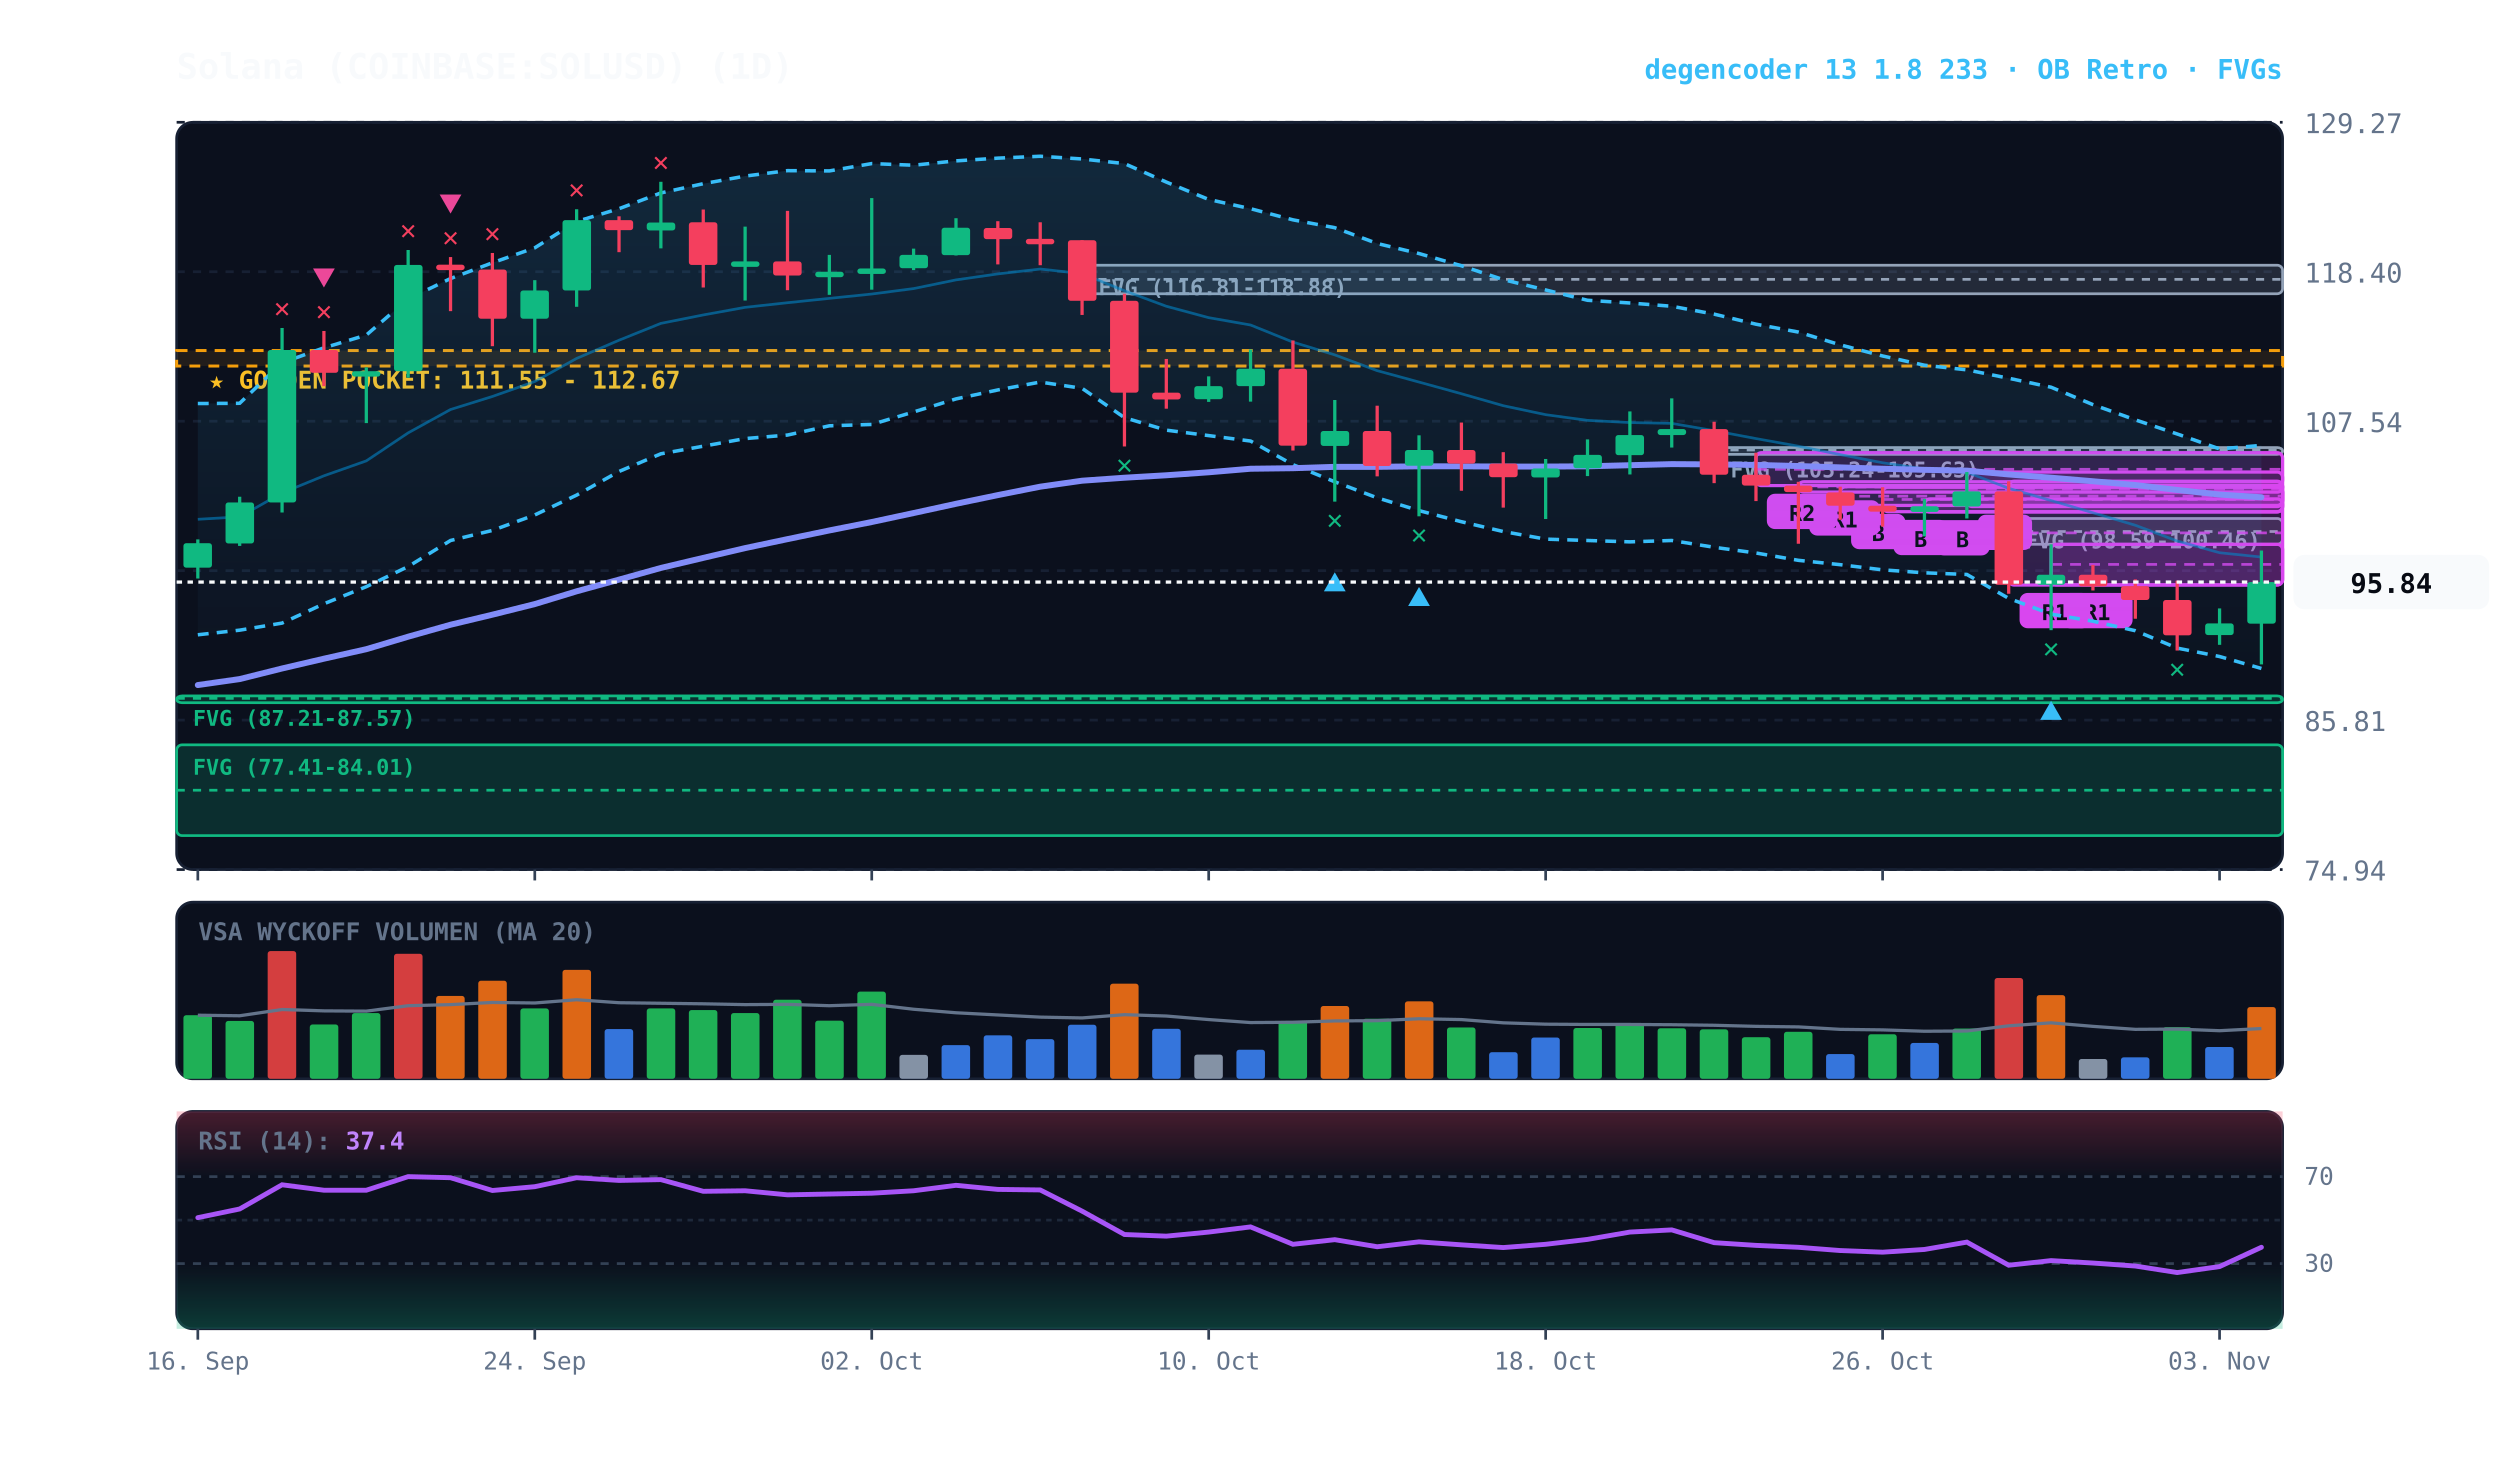
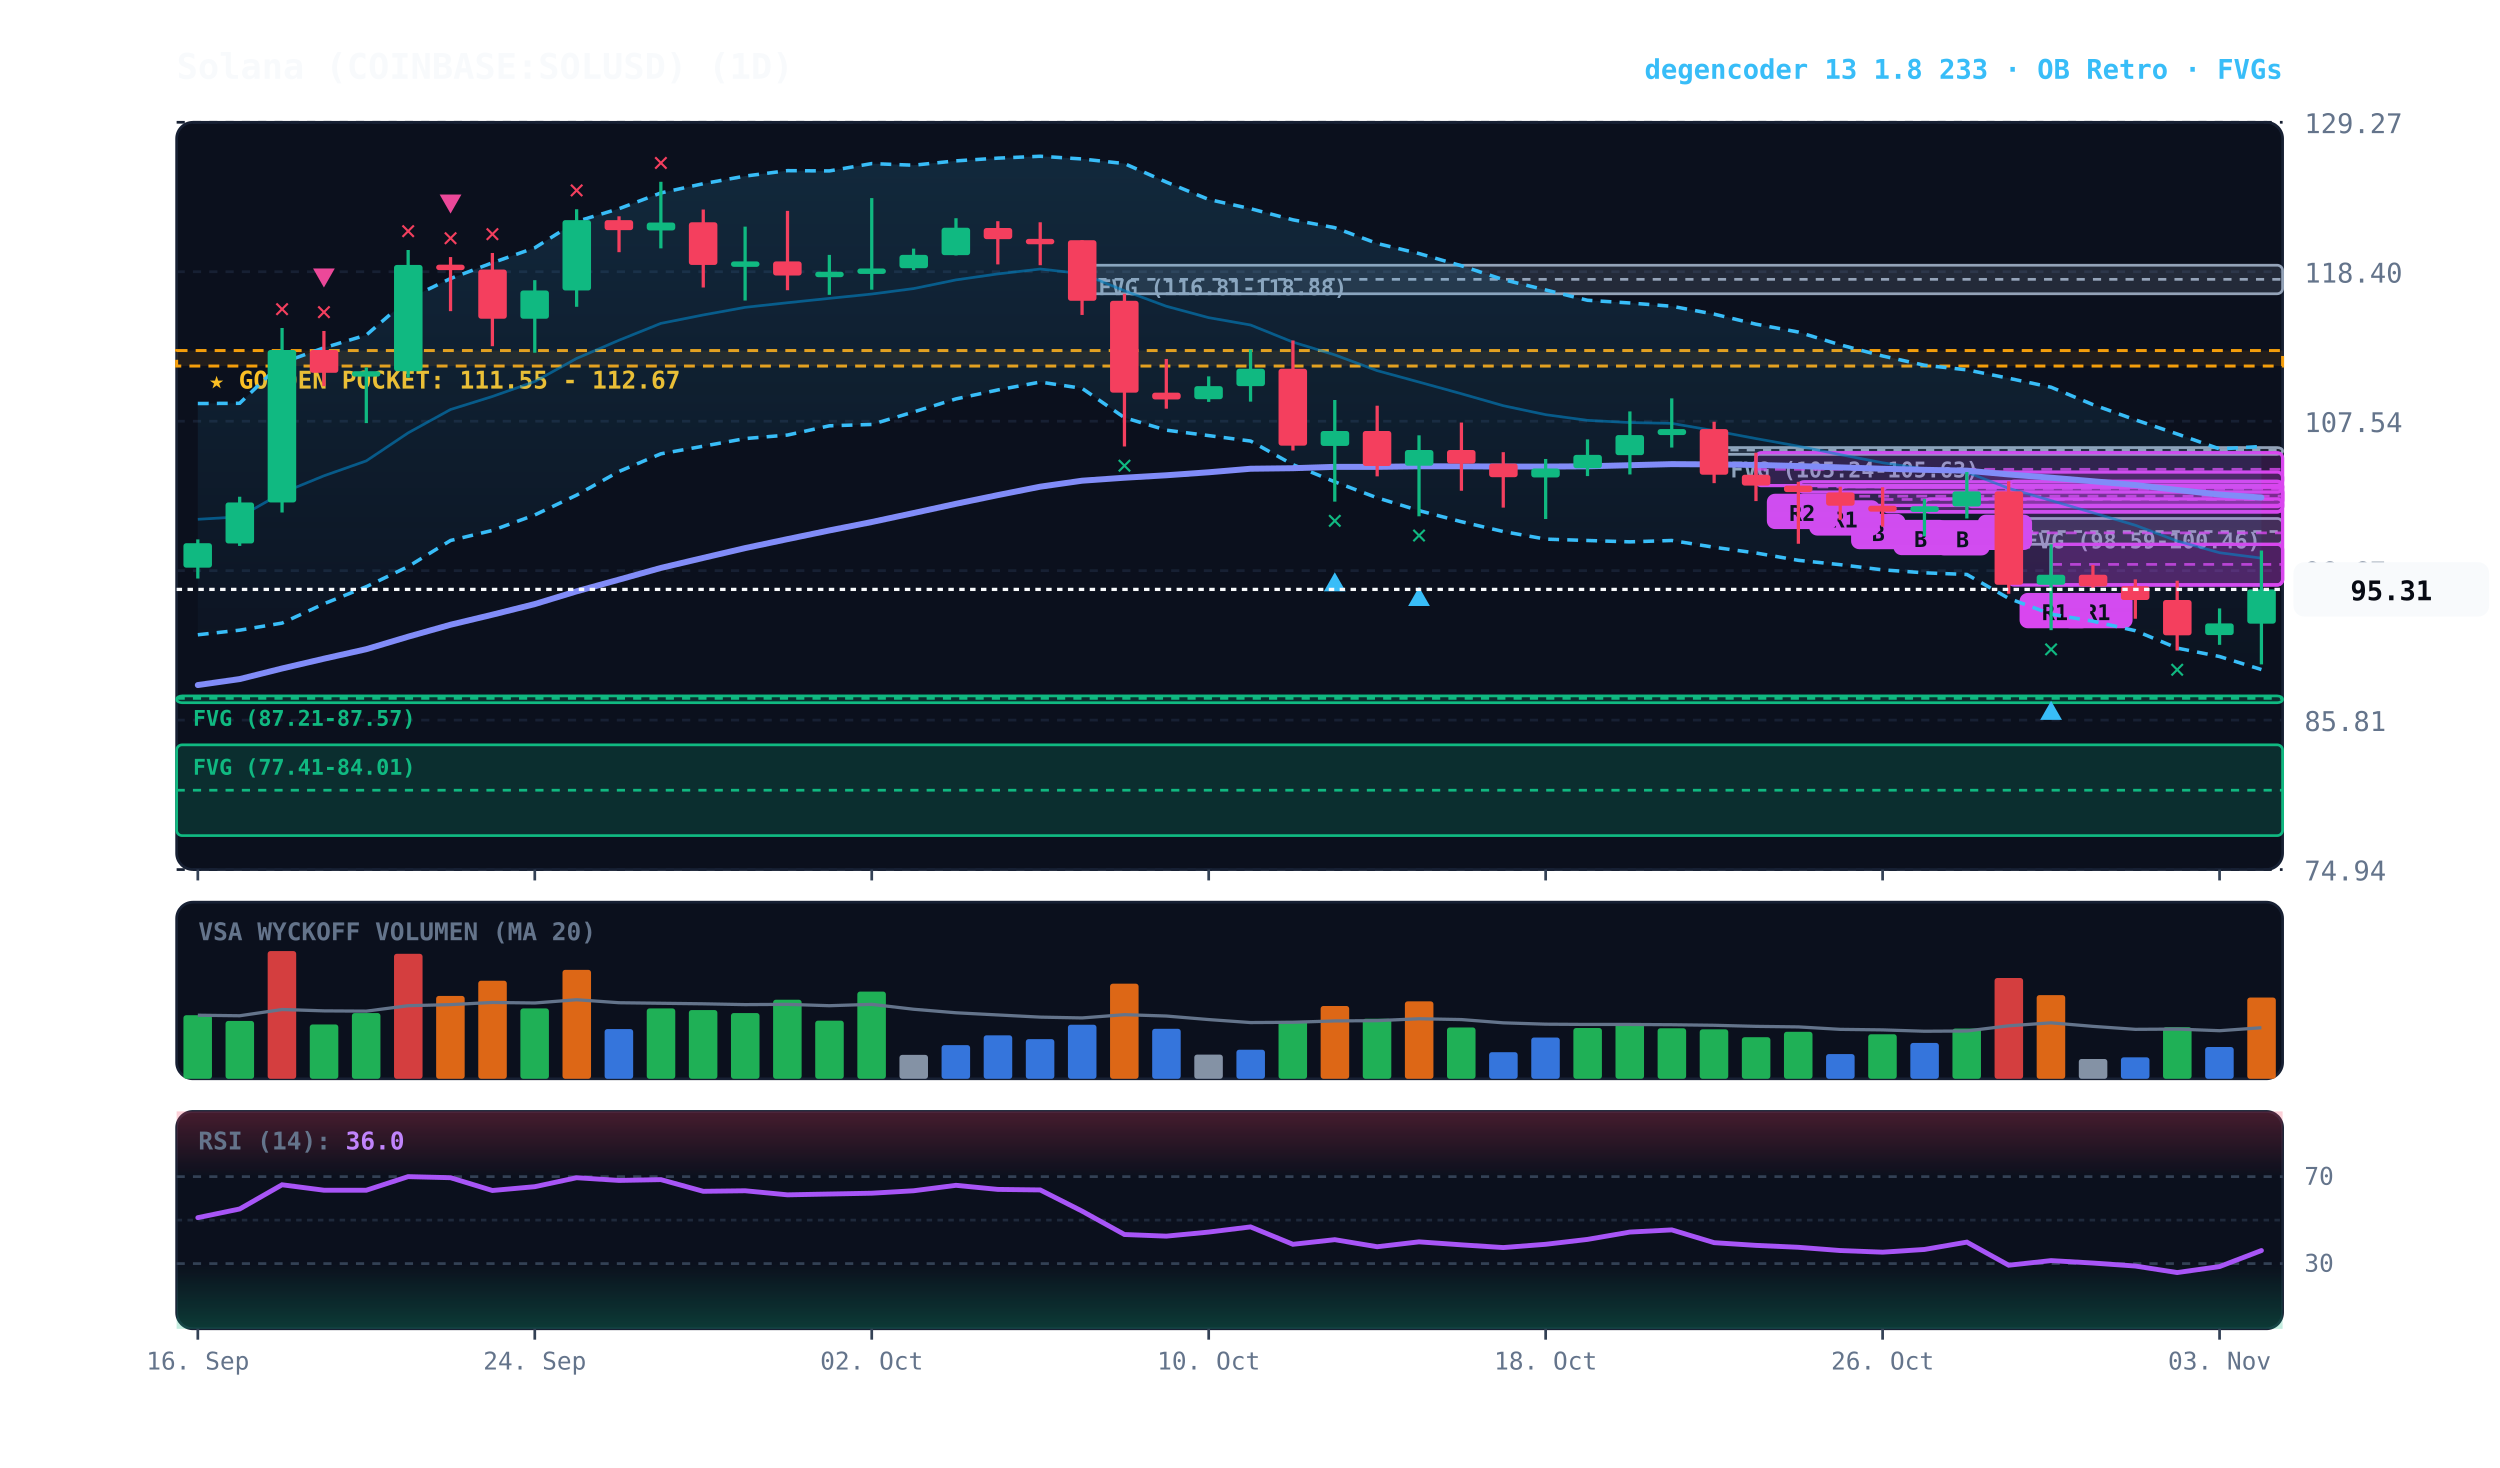
<svg xmlns="http://www.w3.org/2000/svg" viewBox="0 0 920 540" width="100%" height="100%" style="background:#070a13; font-family:'JetBrains Mono', monospace;">
  <defs>
    <linearGradient id="cloud-grad" x1="0%" y1="0%" x2="0%" y2="100%">
      <stop offset="0%" stop-color="#38bdf8" stop-opacity="0.14" />
      <stop offset="100%" stop-color="#38bdf8" stop-opacity="0.02" />
    </linearGradient>
    <linearGradient id="rsi-overbought" x1="0%" y1="0%" x2="0%" y2="100%">
      <stop offset="0%" stop-color="#f43f5e" stop-opacity="0.25" />
      <stop offset="100%" stop-color="#f43f5e" stop-opacity="0.0" />
    </linearGradient>
    <linearGradient id="rsi-oversold" x1="0%" y1="0%" x2="0%" y2="100%">
      <stop offset="0%" stop-color="#10b981" stop-opacity="0.0" />
      <stop offset="100%" stop-color="#10b981" stop-opacity="0.25" />
    </linearGradient>
  </defs>
  <rect x="65" y="45" width="775" height="275" fill="#0b101d" rx="6" stroke="#172033" stroke-width="1" />
  <rect x="65" y="332" width="775" height="65" fill="#0b101d" rx="6" stroke="#172033" stroke-width="1" />
  <rect x="65" y="409" width="775" height="80" fill="#0b101d" rx="6" stroke="#172033" stroke-width="1" />
  <line x1="65" y1="320.0" x2="840" y2="320.0" stroke="#172033" stroke-dasharray="3,3" stroke-width="1" />
  <text x="848" y="324.0" fill="#64748b" font-size="10" text-anchor="start">74.94</text>
  <line x1="65" y1="265.0" x2="840" y2="265.0" stroke="#172033" stroke-dasharray="3,3" stroke-width="1" />
  <text x="848" y="269.0" fill="#64748b" font-size="10" text-anchor="start">85.81</text>
  <line x1="65" y1="210.0" x2="840" y2="210.0" stroke="#172033" stroke-dasharray="3,3" stroke-width="1" />
  <text x="848" y="214.0" fill="#64748b" font-size="10" text-anchor="start">96.67</text>
  <line x1="65" y1="155.0" x2="840" y2="155.0" stroke="#172033" stroke-dasharray="3,3" stroke-width="1" />
  <text x="848" y="159.0" fill="#64748b" font-size="10" text-anchor="start">107.54</text>
  <line x1="65" y1="100.0" x2="840" y2="100.0" stroke="#172033" stroke-dasharray="3,3" stroke-width="1" />
  <text x="848" y="104.0" fill="#64748b" font-size="10" text-anchor="start">118.40</text>
  <line x1="65" y1="45.0" x2="840" y2="45.0" stroke="#172033" stroke-dasharray="3,3" stroke-width="1" />
  <text x="848" y="49.0" fill="#64748b" font-size="10" text-anchor="start">129.27</text>
  <rect x="65" y="129.0" width="775" height="5.7" fill="rgba(245, 158, 11, 0.10)" stroke="#f59e0b" stroke-dasharray="4,3" stroke-width="1.1" />
  <text x="77" y="143.0" fill="#fbbf24" font-size="9" font-weight="bold">★ GOLDEN POCKET: 111.55 - 112.67</text>
  <rect x="739.2" y="190.8" width="100.8" height="9.5" fill="rgba(148, 163, 184, 0.18)" stroke="#94a3b8" stroke-width="1" rx="2" />
  <line x1="739.2" y1="195.6" x2="840" y2="195.6" stroke="#94a3b8" stroke-dasharray="3,3" stroke-width="1" />
  <text x="745.2" y="201.8" fill="#94a3b8" font-size="8" font-weight="bold">FVG (98.59-100.46)</text>
  <rect x="630.8" y="164.7" width="209.2" height="2.5" fill="rgba(148, 163, 184, 0.18)" stroke="#94a3b8" stroke-width="1" rx="2" />
  <line x1="630.8" y1="165.6" x2="840" y2="165.6" stroke="#94a3b8" stroke-dasharray="3,3" stroke-width="1" />
  <text x="636.8" y="175.7" fill="#94a3b8" font-size="8" font-weight="bold">FVG (105.24-105.63)</text>
  <rect x="398.2" y="97.6" width="441.8" height="10.5" fill="rgba(148, 163, 184, 0.18)" stroke="#94a3b8" stroke-width="1" rx="2" />
  <line x1="398.2" y1="102.8" x2="840" y2="102.8" stroke="#94a3b8" stroke-dasharray="3,3" stroke-width="1" />
  <text x="404.2" y="108.6" fill="#94a3b8" font-size="8" font-weight="bold">FVG (116.81-118.88)</text>
  <rect x="65.0" y="256.1" width="775.0" height="2.5" fill="rgba(16, 185, 129, 0.18)" stroke="#10b981" stroke-width="1" rx="2" />
  <line x1="65.0" y1="257.0" x2="840" y2="257.0" stroke="#10b981" stroke-dasharray="3,3" stroke-width="1" />
  <text x="71.0" y="267.1" fill="#10b981" font-size="8" font-weight="bold">FVG (87.21-87.57)</text>
  <rect x="65.0" y="274.1" width="775.0" height="33.4" fill="rgba(16, 185, 129, 0.18)" stroke="#10b981" stroke-width="1" rx="2" />
  <line x1="65.0" y1="290.8" x2="840" y2="290.8" stroke="#10b981" stroke-dasharray="3,3" stroke-width="1" />
  <text x="71.0" y="285.1" fill="#10b981" font-size="8" font-weight="bold">FVG (77.41-84.01)</text>
  <rect x="754.8" y="200.3" width="85.2" height="14.9" fill="rgba(217, 70, 239, 0.18)" stroke="#d946ef" stroke-width="1.2" rx="2" />
  <line x1="754.8" y1="207.7" x2="840" y2="207.7" stroke="#d946ef" stroke-dasharray="4,3" stroke-width="1.0" opacity="0.8" />
  <rect x="758.8" y="218.2" width="26" height="13" fill="#d946ef" rx="3" />
  <text x="771.8" y="228.2" fill="#070a13" font-size="8" font-weight="bold" text-anchor="middle">R1</text>
  <rect x="739.2" y="177.1" width="100.8" height="38.2" fill="rgba(217, 70, 239, 0.18)" stroke="#d946ef" stroke-width="1.2" rx="2" />
  <line x1="739.2" y1="196.1" x2="840" y2="196.1" stroke="#d946ef" stroke-dasharray="4,3" stroke-width="1.0" opacity="0.8" />
  <rect x="743.2" y="218.2" width="26" height="13" fill="#d946ef" rx="3" />
  <text x="756.2" y="228.2" fill="#070a13" font-size="8" font-weight="bold" text-anchor="middle">R1</text>
  <rect x="723.8" y="173.7" width="116.2" height="12.7" fill="rgba(217, 70, 239, 0.18)" stroke="#d946ef" stroke-width="1.2" rx="2" />
  <line x1="723.8" y1="180.0" x2="840" y2="180.0" stroke="#d946ef" stroke-dasharray="4,3" stroke-width="1.0" opacity="0.8" />
  <rect x="727.8" y="189.4" width="20" height="13" fill="#d946ef" rx="3" />
  <text x="737.8" y="199.4" fill="#070a13" font-size="8" font-weight="bold" text-anchor="middle">A</text>
  <rect x="708.2" y="183.6" width="131.8" height="4.8" fill="rgba(217, 70, 239, 0.18)" stroke="#d946ef" stroke-width="1.2" rx="2" />
  <line x1="708.2" y1="186.0" x2="840" y2="186.0" stroke="#d946ef" stroke-dasharray="4,3" stroke-width="1.0" opacity="0.8" />
  <rect x="712.2" y="191.4" width="20" height="13" fill="#d946ef" rx="3" />
  <text x="722.2" y="201.4" fill="#070a13" font-size="8" font-weight="bold" text-anchor="middle">B</text>
  <rect x="692.8" y="179.3" width="147.2" height="9.0" fill="rgba(217, 70, 239, 0.18)" stroke="#d946ef" stroke-width="1.2" rx="2" />
  <line x1="692.8" y1="183.8" x2="840" y2="183.8" stroke="#d946ef" stroke-dasharray="4,3" stroke-width="1.0" opacity="0.8" />
  <rect x="696.8" y="191.3" width="20" height="13" fill="#d946ef" rx="3" />
  <text x="706.8" y="201.3" fill="#070a13" font-size="8" font-weight="bold" text-anchor="middle">B</text>
  <rect x="677.2" y="179.1" width="162.8" height="6.9" fill="rgba(217, 70, 239, 0.18)" stroke="#d946ef" stroke-width="1.2" rx="2" />
  <line x1="677.2" y1="182.6" x2="840" y2="182.6" stroke="#d946ef" stroke-dasharray="4,3" stroke-width="1.0" opacity="0.8" />
  <rect x="681.2" y="189.1" width="20" height="13" fill="#d946ef" rx="3" />
  <text x="691.2" y="199.1" fill="#070a13" font-size="8" font-weight="bold" text-anchor="middle">B</text>
  <rect x="661.8" y="177.3" width="178.2" height="3.8" fill="rgba(217, 70, 239, 0.18)" stroke="#d946ef" stroke-width="1.2" rx="2" />
  <line x1="661.8" y1="179.2" x2="840" y2="179.2" stroke="#d946ef" stroke-dasharray="4,3" stroke-width="1.0" opacity="0.8" />
  <rect x="665.8" y="184.1" width="26" height="13" fill="#d946ef" rx="3" />
  <text x="678.8" y="194.1" fill="#070a13" font-size="8" font-weight="bold" text-anchor="middle">R1</text>
  <rect x="646.2" y="166.6" width="193.8" height="12.1" fill="rgba(217, 70, 239, 0.18)" stroke="#d946ef" stroke-width="1.2" rx="2" />
  <line x1="646.2" y1="172.7" x2="840" y2="172.7" stroke="#d946ef" stroke-dasharray="4,3" stroke-width="1.0" opacity="0.8" />
  <rect x="650.2" y="181.7" width="26" height="13" fill="#d946ef" rx="3" />
  <text x="663.2" y="191.7" fill="#070a13" font-size="8" font-weight="bold" text-anchor="middle">R2</text>
-   <polygon points="72.8,148.5 88.2,148.4 103.8,133.5 119.2,128.0 134.8,123.3 150.2,110.0 165.8,102.5 181.2,96.7 196.8,91.2 212.2,81.5 227.8,76.8 243.2,71.0 258.8,67.6 274.2,64.8 289.8,62.8 305.2,62.9 320.8,60.2 336.2,60.8 351.8,59.2 367.2,58.2 382.8,57.5 398.2,58.5 413.8,60.2 429.2,67.0 444.8,73.4 460.2,76.8 475.8,80.9 491.2,83.8 506.8,89.6 522.2,93.3 537.8,97.8 553.2,102.9 568.8,106.7 584.2,110.5 599.8,111.5 615.2,112.7 630.8,115.6 646.2,119.3 661.8,122.2 677.2,126.9 692.8,131.0 708.2,134.4 723.8,136.1 739.2,139.2 754.8,142.5 770.2,148.9 785.8,154.5 801.2,159.7 816.8,165.2 832.2,163.9 832.2,246.0 816.8,241.6 801.2,238.5 785.8,232.1 770.2,228.6 754.8,226.0 739.2,220.2 723.8,211.4 708.2,210.8 692.8,209.7 677.2,207.8 661.8,206.2 646.2,203.5 630.8,201.4 615.2,198.9 599.8,199.4 584.2,198.9 568.8,198.4 553.2,195.6 537.8,192.0 522.2,187.9 506.8,183.2 491.2,177.3 475.8,171.0 460.2,162.3 444.8,160.3 429.2,158.3 413.8,153.7 398.2,142.9 382.8,140.6 367.2,143.5 351.8,146.8 336.2,151.6 320.8,156.2 305.2,156.7 289.8,160.1 274.2,161.4 258.8,164.2 243.2,167.0 227.8,173.5 212.2,182.2 196.8,189.5 181.2,195.2 165.8,198.9 150.2,208.5 134.8,215.9 119.2,222.2 103.8,229.3 88.2,231.9 72.8,233.6" fill="url(#cloud-grad)" />
-   <polyline points="72.8,148.5 88.2,148.4 103.8,133.5 119.2,128.0 134.8,123.3 150.2,110.0 165.8,102.5 181.2,96.7 196.8,91.2 212.2,81.5 227.8,76.8 243.2,71.0 258.8,67.6 274.2,64.8 289.8,62.8 305.2,62.9 320.8,60.2 336.2,60.8 351.8,59.2 367.2,58.2 382.8,57.5 398.2,58.5 413.8,60.2 429.2,67.0 444.8,73.4 460.2,76.8 475.8,80.9 491.2,83.8 506.8,89.6 522.2,93.3 537.8,97.8 553.2,102.9 568.8,106.7 584.2,110.5 599.8,111.5 615.2,112.7 630.8,115.6 646.2,119.3 661.8,122.2 677.2,126.9 692.8,131.0 708.2,134.4 723.8,136.1 739.2,139.2 754.8,142.5 770.2,148.9 785.8,154.5 801.2,159.7 816.8,165.2 832.2,163.9" fill="none" stroke="#38bdf8" stroke-width="1.3" stroke-dasharray="4,3" />
-   <polyline points="72.8,233.6 88.2,231.9 103.8,229.3 119.2,222.2 134.8,215.9 150.2,208.5 165.8,198.9 181.2,195.2 196.8,189.5 212.2,182.2 227.8,173.5 243.2,167.0 258.8,164.2 274.2,161.4 289.8,160.1 305.2,156.7 320.8,156.2 336.2,151.6 351.8,146.8 367.2,143.5 382.8,140.6 398.2,142.9 413.8,153.7 429.2,158.3 444.8,160.3 460.2,162.3 475.8,171.0 491.2,177.3 506.8,183.2 522.2,187.9 537.8,192.0 553.2,195.6 568.8,198.4 584.2,198.9 599.8,199.4 615.2,198.9 630.8,201.4 646.2,203.5 661.8,206.2 677.2,207.8 692.8,209.7 708.2,210.8 723.8,211.4 739.2,220.2 754.8,226.0 770.2,228.6 785.8,232.1 801.2,238.5 816.8,241.6 832.2,246.0" fill="none" stroke="#38bdf8" stroke-width="1.3" stroke-dasharray="4,3" />
-   <polyline points="72.8,191.1 88.2,190.2 103.8,181.4 119.2,175.1 134.8,169.6 150.2,159.3 165.8,150.7 181.2,145.9 196.8,140.4 212.2,131.9 227.8,125.2 243.2,119.0 258.8,115.9 274.2,113.1 289.8,111.4 305.2,109.8 320.8,108.2 336.2,106.2 351.8,103.0 367.2,100.8 382.8,99.0 398.2,100.7 413.8,107.0 429.2,112.7 444.8,116.9 460.2,119.6 475.8,125.9 491.2,130.6 506.8,136.4 522.2,140.6 537.8,144.9 553.2,149.3 568.8,152.6 584.2,154.7 599.8,155.5 615.2,155.8 630.8,158.5 646.2,161.4 661.8,164.2 677.2,167.3 692.8,170.3 708.2,172.6 723.8,173.8 739.2,179.7 754.8,184.2 770.2,188.7 785.8,193.3 801.2,199.1 816.8,203.4 832.2,205.0" fill="none" stroke="#0284c7" stroke-width="1.0" stroke-opacity="0.6" />
-   <polyline points="72.8,252.1 88.2,249.9 103.8,246.0 119.2,242.4 134.8,238.9 150.2,234.3 165.8,229.9 181.2,226.2 196.8,222.3 212.2,217.6 227.8,213.3 243.2,209.0 258.8,205.3 274.2,201.7 289.8,198.4 305.2,195.2 320.8,192.1 336.2,188.8 351.8,185.4 367.2,182.2 382.8,179.1 398.2,176.9 413.8,175.8 429.2,174.9 444.8,173.8 460.2,172.5 475.8,172.3 491.2,171.8 506.8,171.8 522.2,171.6 537.8,171.6 553.2,171.7 568.8,171.7 584.2,171.6 599.8,171.2 615.2,170.8 630.8,170.9 646.2,171.1 661.8,171.5 677.2,172.0 692.8,172.5 708.2,172.9 723.8,173.2 739.2,174.6 754.8,175.8 770.2,177.1 785.8,178.5 801.2,180.3 816.8,182.0 832.2,183.0" fill="none" stroke="#818cf8" stroke-width="2.2" stroke-linecap="round" />
+   <polygon points="72.8,148.5 88.2,148.4 103.8,133.5 119.2,128.0 134.8,123.3 150.2,110.0 165.8,102.5 181.2,96.7 196.8,91.2 212.2,81.5 227.8,76.8 243.2,71.0 258.8,67.6 274.2,64.8 289.8,62.8 305.2,62.9 320.8,60.2 336.2,60.8 351.8,59.2 367.2,58.2 382.8,57.5 398.2,58.5 413.8,60.2 429.2,67.0 444.8,73.4 460.2,76.8 475.8,80.9 491.2,83.8 506.8,89.6 522.2,93.3 537.8,97.8 553.2,102.9 568.8,106.7 584.2,110.5 599.8,111.5 615.2,112.7 630.8,115.6 646.2,119.3 661.8,122.2 677.2,126.9 692.8,131.0 708.2,134.4 723.8,136.1 739.2,139.2 754.8,142.5 770.2,148.9 785.8,154.5 801.2,159.7 816.8,165.2 832.2,164.3 832.2,246.4 816.8,241.6 801.2,238.5 785.8,232.1 770.2,228.6 754.8,226.0 739.2,220.2 723.8,211.4 708.2,210.8 692.8,209.7 677.2,207.8 661.8,206.2 646.2,203.5 630.8,201.4 615.2,198.9 599.8,199.4 584.2,198.9 568.8,198.4 553.2,195.6 537.8,192.0 522.2,187.9 506.8,183.2 491.2,177.3 475.8,171.0 460.2,162.3 444.8,160.3 429.2,158.3 413.8,153.7 398.2,142.9 382.8,140.6 367.2,143.5 351.8,146.8 336.2,151.6 320.8,156.2 305.2,156.7 289.8,160.1 274.2,161.4 258.8,164.2 243.2,167.0 227.8,173.5 212.2,182.2 196.8,189.5 181.2,195.2 165.8,198.9 150.2,208.5 134.8,215.9 119.2,222.2 103.8,229.3 88.2,231.9 72.8,233.6" fill="url(#cloud-grad)" />
+   <polyline points="72.8,148.5 88.2,148.4 103.8,133.5 119.2,128.0 134.8,123.3 150.2,110.0 165.8,102.5 181.2,96.7 196.8,91.2 212.2,81.5 227.8,76.8 243.2,71.0 258.8,67.6 274.2,64.8 289.8,62.8 305.2,62.9 320.8,60.2 336.2,60.8 351.8,59.2 367.2,58.2 382.8,57.5 398.2,58.5 413.8,60.2 429.2,67.0 444.8,73.4 460.2,76.8 475.8,80.9 491.2,83.8 506.8,89.6 522.2,93.3 537.8,97.8 553.2,102.9 568.8,106.7 584.2,110.5 599.8,111.5 615.2,112.7 630.8,115.6 646.2,119.3 661.8,122.2 677.2,126.9 692.8,131.0 708.2,134.4 723.8,136.1 739.2,139.2 754.8,142.5 770.2,148.9 785.8,154.5 801.2,159.7 816.8,165.2 832.2,164.3" fill="none" stroke="#38bdf8" stroke-width="1.3" stroke-dasharray="4,3" />
+   <polyline points="72.8,233.6 88.2,231.9 103.8,229.3 119.2,222.2 134.8,215.9 150.2,208.5 165.8,198.9 181.2,195.2 196.8,189.5 212.2,182.2 227.8,173.5 243.2,167.0 258.8,164.2 274.2,161.4 289.8,160.1 305.2,156.7 320.8,156.2 336.2,151.6 351.8,146.8 367.2,143.5 382.8,140.6 398.2,142.9 413.8,153.7 429.2,158.3 444.8,160.3 460.2,162.3 475.8,171.0 491.2,177.3 506.8,183.2 522.2,187.9 537.8,192.0 553.2,195.6 568.8,198.4 584.2,198.9 599.8,199.4 615.2,198.9 630.8,201.4 646.2,203.5 661.8,206.2 677.2,207.8 692.8,209.7 708.2,210.8 723.8,211.4 739.2,220.2 754.8,226.0 770.2,228.6 785.8,232.1 801.2,238.5 816.8,241.6 832.2,246.4" fill="none" stroke="#38bdf8" stroke-width="1.3" stroke-dasharray="4,3" />
+   <polyline points="72.8,191.1 88.2,190.2 103.8,181.4 119.2,175.1 134.8,169.6 150.2,159.3 165.8,150.7 181.2,145.9 196.8,140.4 212.2,131.9 227.8,125.2 243.2,119.0 258.8,115.9 274.2,113.1 289.8,111.4 305.2,109.8 320.8,108.2 336.2,106.2 351.8,103.0 367.2,100.8 382.8,99.0 398.2,100.7 413.8,107.0 429.2,112.7 444.8,116.9 460.2,119.6 475.8,125.9 491.2,130.6 506.8,136.4 522.2,140.6 537.8,144.9 553.2,149.3 568.8,152.6 584.2,154.7 599.8,155.5 615.2,155.8 630.8,158.5 646.2,161.4 661.8,164.2 677.2,167.3 692.8,170.3 708.2,172.6 723.8,173.8 739.2,179.7 754.8,184.2 770.2,188.7 785.8,193.3 801.2,199.1 816.8,203.4 832.2,205.4" fill="none" stroke="#0284c7" stroke-width="1.0" stroke-opacity="0.6" />
+   <polyline points="72.8,252.1 88.2,249.9 103.8,246.0 119.2,242.4 134.8,238.9 150.2,234.3 165.8,229.9 181.2,226.2 196.8,222.3 212.2,217.6 227.8,213.3 243.2,209.0 258.8,205.3 274.2,201.7 289.8,198.4 305.2,195.2 320.8,192.1 336.2,188.8 351.8,185.4 367.2,182.2 382.8,179.1 398.2,176.9 413.8,175.8 429.2,174.9 444.8,173.8 460.2,172.5 475.8,172.3 491.2,171.8 506.8,171.8 522.2,171.6 537.8,171.6 553.2,171.7 568.8,171.7 584.2,171.6 599.8,171.2 615.2,170.8 630.8,170.9 646.2,171.1 661.8,171.5 677.2,172.0 692.8,172.5 708.2,172.9 723.8,173.2 739.2,174.6 754.8,175.8 770.2,177.1 785.8,178.5 801.2,180.3 816.8,182.0 832.2,183.1" fill="none" stroke="#818cf8" stroke-width="2.2" stroke-linecap="round" />
  <line x1="72.8" y1="198.5" x2="72.8" y2="212.9" stroke="#10b981" stroke-width="1.2" />
  <rect x="67.5" y="199.9" width="10.5" height="9.0" fill="#10b981" rx="1" />
  <line x1="88.2" y1="182.8" x2="88.2" y2="200.9" stroke="#10b981" stroke-width="1.2" />
  <rect x="83.0" y="184.9" width="10.5" height="15.1" fill="#10b981" rx="1" />
  <line x1="103.8" y1="120.7" x2="103.8" y2="188.6" stroke="#10b981" stroke-width="1.2" />
  <rect x="98.5" y="128.8" width="10.5" height="56.1" fill="#10b981" rx="1" />
  <text x="103.8" y="116.7" fill="#f43f5e" font-size="10" font-weight="bold" text-anchor="middle">✕</text>
  <line x1="119.2" y1="121.8" x2="119.2" y2="142.1" stroke="#f43f5e" stroke-width="1.2" />
  <rect x="114.0" y="128.8" width="10.5" height="8.4" fill="#f43f5e" rx="1" />
  <text x="119.2" y="117.8" fill="#f43f5e" font-size="10" font-weight="bold" text-anchor="middle">✕</text>
  <polygon points="119.2,105.8 115.2,98.8 123.2,98.8" fill="#ec4899" />
  <line x1="134.8" y1="135.2" x2="134.8" y2="155.7" stroke="#10b981" stroke-width="1.2" />
  <rect x="129.5" y="136.6" width="10.5" height="2.0" fill="#10b981" rx="1" />
  <line x1="150.2" y1="92.0" x2="150.2" y2="139.0" stroke="#10b981" stroke-width="1.2" />
  <rect x="145.0" y="97.5" width="10.5" height="39.1" fill="#10b981" rx="1" />
  <text x="150.2" y="88.0" fill="#f43f5e" font-size="10" font-weight="bold" text-anchor="middle">✕</text>
  <line x1="165.8" y1="94.6" x2="165.8" y2="114.5" stroke="#f43f5e" stroke-width="1.2" />
  <rect x="160.5" y="97.4" width="10.5" height="2.0" fill="#f43f5e" rx="1" />
  <text x="165.8" y="90.6" fill="#f43f5e" font-size="10" font-weight="bold" text-anchor="middle">✕</text>
  <polygon points="165.8,78.6 161.8,71.6 169.8,71.6" fill="#ec4899" />
  <line x1="181.2" y1="93.1" x2="181.2" y2="127.4" stroke="#f43f5e" stroke-width="1.2" />
  <rect x="176.0" y="99.2" width="10.5" height="18.1" fill="#f43f5e" rx="1" />
  <text x="181.2" y="89.1" fill="#f43f5e" font-size="10" font-weight="bold" text-anchor="middle">✕</text>
  <line x1="196.8" y1="103.1" x2="196.8" y2="129.8" stroke="#10b981" stroke-width="1.2" />
  <rect x="191.5" y="106.9" width="10.5" height="10.4" fill="#10b981" rx="1" />
  <line x1="212.2" y1="77.0" x2="212.2" y2="112.9" stroke="#10b981" stroke-width="1.2" />
  <rect x="207.0" y="81.0" width="10.5" height="25.9" fill="#10b981" rx="1" />
  <text x="212.2" y="73.0" fill="#f43f5e" font-size="10" font-weight="bold" text-anchor="middle">✕</text>
  <line x1="227.8" y1="79.6" x2="227.8" y2="92.8" stroke="#f43f5e" stroke-width="1.2" />
  <rect x="222.5" y="81.0" width="10.5" height="3.7" fill="#f43f5e" rx="1" />
  <line x1="243.2" y1="66.9" x2="243.2" y2="91.4" stroke="#10b981" stroke-width="1.2" />
  <rect x="238.0" y="81.9" width="10.5" height="2.9" fill="#10b981" rx="1" />
  <text x="243.2" y="62.9" fill="#f43f5e" font-size="10" font-weight="bold" text-anchor="middle">✕</text>
  <line x1="258.8" y1="77.1" x2="258.8" y2="105.8" stroke="#f43f5e" stroke-width="1.2" />
  <rect x="253.5" y="81.8" width="10.5" height="15.7" fill="#f43f5e" rx="1" />
  <line x1="274.2" y1="83.4" x2="274.2" y2="110.6" stroke="#10b981" stroke-width="1.2" />
  <rect x="269.0" y="96.2" width="10.5" height="2.0" fill="#10b981" rx="1" />
  <line x1="289.8" y1="77.6" x2="289.8" y2="106.8" stroke="#f43f5e" stroke-width="1.2" />
  <rect x="284.5" y="96.2" width="10.5" height="5.2" fill="#f43f5e" rx="1" />
  <line x1="305.2" y1="93.8" x2="305.2" y2="108.5" stroke="#10b981" stroke-width="1.2" />
  <rect x="300.0" y="100.0" width="10.5" height="2.0" fill="#10b981" rx="1" />
  <line x1="320.8" y1="72.9" x2="320.8" y2="106.6" stroke="#10b981" stroke-width="1.2" />
  <rect x="315.5" y="98.8" width="10.5" height="2.0" fill="#10b981" rx="1" />
  <line x1="336.2" y1="91.5" x2="336.2" y2="99.4" stroke="#10b981" stroke-width="1.2" />
  <rect x="331.0" y="93.8" width="10.5" height="4.9" fill="#10b981" rx="1" />
  <line x1="351.8" y1="80.3" x2="351.8" y2="94.0" stroke="#10b981" stroke-width="1.2" />
  <rect x="346.5" y="83.8" width="10.5" height="10.1" fill="#10b981" rx="1" />
  <line x1="367.2" y1="81.4" x2="367.2" y2="97.3" stroke="#f43f5e" stroke-width="1.2" />
  <rect x="362.0" y="83.9" width="10.5" height="4.1" fill="#f43f5e" rx="1" />
  <line x1="382.8" y1="81.8" x2="382.8" y2="97.6" stroke="#f43f5e" stroke-width="1.2" />
  <rect x="377.5" y="87.9" width="10.5" height="2.0" fill="#f43f5e" rx="1" />
  <line x1="398.2" y1="88.4" x2="398.2" y2="115.9" stroke="#f43f5e" stroke-width="1.2" />
  <rect x="393.0" y="88.4" width="10.5" height="22.3" fill="#f43f5e" rx="1" />
  <line x1="413.8" y1="108.1" x2="413.8" y2="164.3" stroke="#f43f5e" stroke-width="1.2" />
  <rect x="408.5" y="110.7" width="10.5" height="33.8" fill="#f43f5e" rx="1" />
  <text x="413.8" y="174.3" fill="#10b981" font-size="10" font-weight="bold" text-anchor="middle">✕</text>
  <line x1="429.2" y1="132.1" x2="429.2" y2="150.4" stroke="#f43f5e" stroke-width="1.2" />
  <rect x="424.0" y="144.5" width="10.5" height="2.5" fill="#f43f5e" rx="1" />
  <line x1="444.8" y1="138.5" x2="444.8" y2="147.9" stroke="#10b981" stroke-width="1.2" />
  <rect x="439.5" y="142.1" width="10.5" height="4.8" fill="#10b981" rx="1" />
  <line x1="460.2" y1="128.6" x2="460.2" y2="147.8" stroke="#10b981" stroke-width="1.2" />
  <rect x="455.0" y="135.7" width="10.5" height="6.4" fill="#10b981" rx="1" />
  <line x1="475.8" y1="125.3" x2="475.8" y2="165.8" stroke="#f43f5e" stroke-width="1.2" />
  <rect x="470.5" y="135.7" width="10.5" height="28.3" fill="#f43f5e" rx="1" />
  <line x1="491.2" y1="147.2" x2="491.2" y2="184.6" stroke="#10b981" stroke-width="1.2" />
  <rect x="486.0" y="158.6" width="10.5" height="5.5" fill="#10b981" rx="1" />
  <text x="491.2" y="194.6" fill="#10b981" font-size="10" font-weight="bold" text-anchor="middle">✕</text>
  <polygon points="491.2,210.6 487.2,217.6 495.2,217.6" fill="#38bdf8" />
  <line x1="506.8" y1="149.3" x2="506.8" y2="175.3" stroke="#f43f5e" stroke-width="1.2" />
  <rect x="501.5" y="158.6" width="10.5" height="12.9" fill="#f43f5e" rx="1" />
  <line x1="522.2" y1="160.2" x2="522.2" y2="190.0" stroke="#10b981" stroke-width="1.2" />
  <rect x="517.0" y="165.6" width="10.5" height="5.8" fill="#10b981" rx="1" />
  <text x="522.2" y="200.0" fill="#10b981" font-size="10" font-weight="bold" text-anchor="middle">✕</text>
  <polygon points="522.2,216.0 518.2,223.0 526.2,223.0" fill="#38bdf8" />
  <line x1="537.8" y1="155.5" x2="537.8" y2="180.6" stroke="#f43f5e" stroke-width="1.2" />
  <rect x="532.5" y="165.6" width="10.5" height="5.0" fill="#f43f5e" rx="1" />
  <line x1="553.2" y1="166.4" x2="553.2" y2="186.8" stroke="#f43f5e" stroke-width="1.2" />
  <rect x="548.0" y="170.6" width="10.5" height="5.0" fill="#f43f5e" rx="1" />
  <line x1="568.8" y1="168.9" x2="568.8" y2="191.0" stroke="#10b981" stroke-width="1.2" />
  <rect x="563.5" y="172.4" width="10.5" height="3.3" fill="#10b981" rx="1" />
  <line x1="584.2" y1="161.7" x2="584.2" y2="175.2" stroke="#10b981" stroke-width="1.2" />
  <rect x="579.0" y="167.4" width="10.5" height="4.9" fill="#10b981" rx="1" />
  <line x1="599.8" y1="151.4" x2="599.8" y2="174.6" stroke="#10b981" stroke-width="1.2" />
  <rect x="594.5" y="160.1" width="10.5" height="7.4" fill="#10b981" rx="1" />
  <line x1="615.2" y1="146.6" x2="615.2" y2="164.7" stroke="#10b981" stroke-width="1.2" />
  <rect x="610.0" y="157.9" width="10.5" height="2.2" fill="#10b981" rx="1" />
  <line x1="630.8" y1="155.2" x2="630.8" y2="177.8" stroke="#f43f5e" stroke-width="1.2" />
  <rect x="625.5" y="157.9" width="10.5" height="16.8" fill="#f43f5e" rx="1" />
  <line x1="646.2" y1="166.6" x2="646.2" y2="184.4" stroke="#f43f5e" stroke-width="1.2" />
  <rect x="641.0" y="174.7" width="10.5" height="4.0" fill="#f43f5e" rx="1" />
  <line x1="661.8" y1="177.3" x2="661.8" y2="200.1" stroke="#f43f5e" stroke-width="1.2" />
  <rect x="656.5" y="178.7" width="10.5" height="2.4" fill="#f43f5e" rx="1" />
  <line x1="677.2" y1="179.1" x2="677.2" y2="191.3" stroke="#f43f5e" stroke-width="1.2" />
  <rect x="672.0" y="181.2" width="10.5" height="4.9" fill="#f43f5e" rx="1" />
  <line x1="692.8" y1="179.3" x2="692.8" y2="193.8" stroke="#f43f5e" stroke-width="1.2" />
  <rect x="687.5" y="186.1" width="10.5" height="2.2" fill="#f43f5e" rx="1" />
  <line x1="708.2" y1="183.6" x2="708.2" y2="197.4" stroke="#10b981" stroke-width="1.2" />
  <rect x="703.0" y="186.3" width="10.5" height="2.1" fill="#10b981" rx="1" />
  <line x1="723.8" y1="173.7" x2="723.8" y2="190.8" stroke="#10b981" stroke-width="1.2" />
  <rect x="718.5" y="180.8" width="10.5" height="5.6" fill="#10b981" rx="1" />
  <line x1="739.2" y1="177.1" x2="739.2" y2="218.5" stroke="#f43f5e" stroke-width="1.2" />
  <rect x="734.0" y="180.8" width="10.5" height="34.4" fill="#f43f5e" rx="1" />
  <line x1="754.8" y1="200.3" x2="754.8" y2="231.9" stroke="#10b981" stroke-width="1.2" />
  <rect x="749.5" y="211.5" width="10.5" height="3.7" fill="#10b981" rx="1" />
  <text x="754.8" y="241.9" fill="#10b981" font-size="10" font-weight="bold" text-anchor="middle">✕</text>
  <polygon points="754.8,257.9 750.8,264.9 758.8,264.9" fill="#38bdf8" />
  <line x1="770.2" y1="207.9" x2="770.2" y2="217.3" stroke="#f43f5e" stroke-width="1.2" />
  <rect x="765.0" y="211.5" width="10.5" height="4.3" fill="#f43f5e" rx="1" />
  <line x1="785.8" y1="213.2" x2="785.8" y2="227.7" stroke="#f43f5e" stroke-width="1.2" />
  <rect x="780.5" y="215.7" width="10.5" height="5.1" fill="#f43f5e" rx="1" />
  <line x1="801.2" y1="213.7" x2="801.2" y2="239.4" stroke="#f43f5e" stroke-width="1.2" />
  <rect x="796.0" y="220.8" width="10.5" height="13.0" fill="#f43f5e" rx="1" />
  <text x="801.2" y="249.4" fill="#10b981" font-size="10" font-weight="bold" text-anchor="middle">✕</text>
  <line x1="816.8" y1="223.9" x2="816.8" y2="237.3" stroke="#10b981" stroke-width="1.2" />
  <rect x="811.5" y="229.4" width="10.5" height="4.3" fill="#10b981" rx="1" />
  <line x1="832.2" y1="202.6" x2="832.2" y2="244.5" stroke="#10b981" stroke-width="1.2" />
-   <rect x="827.0" y="214.2" width="10.5" height="15.3" fill="#10b981" rx="1" />
-   <line x1="65" y1="214.2" x2="840" y2="214.2" stroke="#f8fafc" stroke-width="1.2" stroke-dasharray="2,2" />
-   <rect x="844" y="204.2" width="72" height="20" fill="#f8fafc" rx="4" />
-   <text x="880" y="218.2" fill="#070a13" font-size="10" font-weight="bold" text-anchor="middle">95.84</text>
+   <rect x="827.0" y="216.9" width="10.5" height="12.6" fill="#10b981" rx="1" />
+   <line x1="65" y1="216.9" x2="840" y2="216.9" stroke="#f8fafc" stroke-width="1.2" stroke-dasharray="2,2" />
+   <rect x="844" y="206.9" width="72" height="20" fill="#f8fafc" rx="4" />
+   <text x="880" y="220.9" fill="#070a13" font-size="10" font-weight="bold" text-anchor="middle">95.31</text>
  <text x="73" y="346" fill="#64748b" font-size="9" font-weight="bold">VSA WYCKOFF VOLUMEN (MA 20)</text>
  <rect x="67.5" y="373.6" width="10.5" height="23.4" fill="#22c55e" opacity="0.88" rx="1" />
  <rect x="83.0" y="375.7" width="10.5" height="21.3" fill="#22c55e" opacity="0.88" rx="1" />
  <rect x="98.5" y="350.0" width="10.5" height="47.0" fill="#ef4444" opacity="0.88" rx="1" />
  <rect x="114.0" y="377.0" width="10.5" height="20.0" fill="#22c55e" opacity="0.88" rx="1" />
  <rect x="129.5" y="372.8" width="10.5" height="24.2" fill="#22c55e" opacity="0.88" rx="1" />
  <rect x="145.0" y="351.0" width="10.5" height="46.0" fill="#ef4444" opacity="0.88" rx="1" />
  <rect x="160.5" y="366.5" width="10.5" height="30.5" fill="#f97316" opacity="0.88" rx="1" />
  <rect x="176.0" y="360.9" width="10.5" height="36.1" fill="#f97316" opacity="0.88" rx="1" />
  <rect x="191.5" y="371.1" width="10.5" height="25.9" fill="#22c55e" opacity="0.88" rx="1" />
  <rect x="207.0" y="356.9" width="10.5" height="40.1" fill="#f97316" opacity="0.88" rx="1" />
  <rect x="222.5" y="378.7" width="10.5" height="18.3" fill="#3b82f6" opacity="0.88" rx="1" />
  <rect x="238.0" y="371.1" width="10.5" height="25.9" fill="#22c55e" opacity="0.88" rx="1" />
  <rect x="253.5" y="371.7" width="10.5" height="25.3" fill="#22c55e" opacity="0.88" rx="1" />
  <rect x="269.0" y="372.8" width="10.5" height="24.2" fill="#22c55e" opacity="0.88" rx="1" />
  <rect x="284.5" y="367.9" width="10.5" height="29.1" fill="#22c55e" opacity="0.88" rx="1" />
  <rect x="300.0" y="375.6" width="10.5" height="21.4" fill="#22c55e" opacity="0.88" rx="1" />
  <rect x="315.5" y="364.9" width="10.5" height="32.1" fill="#22c55e" opacity="0.88" rx="1" />
  <rect x="331.0" y="388.2" width="10.5" height="8.8" fill="#94a3b8" opacity="0.88" rx="1" />
  <rect x="346.5" y="384.6" width="10.5" height="12.4" fill="#3b82f6" opacity="0.88" rx="1" />
  <rect x="362.0" y="381.0" width="10.5" height="16.0" fill="#3b82f6" opacity="0.88" rx="1" />
  <rect x="377.5" y="382.4" width="10.5" height="14.6" fill="#3b82f6" opacity="0.88" rx="1" />
  <rect x="393.0" y="377.1" width="10.5" height="19.9" fill="#3b82f6" opacity="0.88" rx="1" />
  <rect x="408.5" y="362.0" width="10.5" height="35.0" fill="#f97316" opacity="0.88" rx="1" />
  <rect x="424.0" y="378.6" width="10.5" height="18.4" fill="#3b82f6" opacity="0.88" rx="1" />
  <rect x="439.5" y="388.1" width="10.5" height="8.9" fill="#94a3b8" opacity="0.88" rx="1" />
  <rect x="455.0" y="386.3" width="10.5" height="10.7" fill="#3b82f6" opacity="0.88" rx="1" />
  <rect x="470.5" y="375.7" width="10.5" height="21.3" fill="#22c55e" opacity="0.88" rx="1" />
  <rect x="486.0" y="370.2" width="10.5" height="26.8" fill="#f97316" opacity="0.88" rx="1" />
  <rect x="501.5" y="374.9" width="10.5" height="22.1" fill="#22c55e" opacity="0.88" rx="1" />
  <rect x="517.0" y="368.5" width="10.5" height="28.5" fill="#f97316" opacity="0.88" rx="1" />
  <rect x="532.5" y="378.1" width="10.5" height="18.9" fill="#22c55e" opacity="0.88" rx="1" />
  <rect x="548.0" y="387.2" width="10.5" height="9.8" fill="#3b82f6" opacity="0.88" rx="1" />
  <rect x="563.5" y="381.8" width="10.5" height="15.2" fill="#3b82f6" opacity="0.88" rx="1" />
  <rect x="579.0" y="378.3" width="10.5" height="18.7" fill="#22c55e" opacity="0.88" rx="1" />
  <rect x="594.5" y="376.7" width="10.5" height="20.3" fill="#22c55e" opacity="0.88" rx="1" />
  <rect x="610.0" y="378.4" width="10.5" height="18.6" fill="#22c55e" opacity="0.88" rx="1" />
  <rect x="625.5" y="378.8" width="10.5" height="18.2" fill="#22c55e" opacity="0.88" rx="1" />
  <rect x="641.0" y="381.7" width="10.5" height="15.3" fill="#22c55e" opacity="0.88" rx="1" />
  <rect x="656.5" y="379.7" width="10.5" height="17.3" fill="#22c55e" opacity="0.88" rx="1" />
  <rect x="672.0" y="387.9" width="10.5" height="9.1" fill="#3b82f6" opacity="0.88" rx="1" />
  <rect x="687.5" y="380.6" width="10.5" height="16.4" fill="#22c55e" opacity="0.88" rx="1" />
  <rect x="703.0" y="383.8" width="10.5" height="13.2" fill="#3b82f6" opacity="0.88" rx="1" />
  <rect x="718.5" y="378.5" width="10.5" height="18.5" fill="#22c55e" opacity="0.88" rx="1" />
  <rect x="734.0" y="359.9" width="10.5" height="37.1" fill="#ef4444" opacity="0.88" rx="1" />
  <rect x="749.5" y="366.2" width="10.5" height="30.8" fill="#f97316" opacity="0.88" rx="1" />
  <rect x="765.0" y="389.7" width="10.5" height="7.3" fill="#94a3b8" opacity="0.88" rx="1" />
  <rect x="780.5" y="389.1" width="10.5" height="7.9" fill="#3b82f6" opacity="0.88" rx="1" />
  <rect x="796.0" y="378.0" width="10.5" height="19.0" fill="#22c55e" opacity="0.88" rx="1" />
  <rect x="811.5" y="385.3" width="10.5" height="11.7" fill="#3b82f6" opacity="0.88" rx="1" />
-   <rect x="827.0" y="370.6" width="10.5" height="26.4" fill="#f97316" opacity="0.88" rx="1" />
-   <polyline points="72.8,373.6 88.2,373.8 103.8,371.5 119.2,372.0 134.8,372.1 150.2,370.1 165.8,369.7 181.2,368.9 196.8,369.1 212.2,367.9 227.8,369.0 243.2,369.2 258.8,369.4 274.2,369.7 289.8,369.6 305.2,370.1 320.8,369.6 336.2,371.4 351.8,372.7 367.2,373.5 382.8,374.3 398.2,374.6 413.8,373.4 429.2,373.9 444.8,375.2 460.2,376.3 475.8,376.2 491.2,375.7 506.8,375.6 522.2,374.9 537.8,375.2 553.2,376.4 568.8,376.9 584.2,377.0 599.8,377.0 615.2,377.1 630.8,377.3 646.2,377.7 661.8,377.9 677.2,378.8 692.8,379.0 708.2,379.5 723.8,379.4 739.2,377.5 754.8,376.4 770.2,377.7 785.8,378.8 801.2,378.7 816.8,379.3 832.2,378.5" fill="none" stroke="#64748b" stroke-width="1.2" />
+   <rect x="827.0" y="367.1" width="10.5" height="29.9" fill="#f97316" opacity="0.88" rx="1" />
+   <polyline points="72.8,373.6 88.2,373.8 103.8,371.5 119.2,372.0 134.8,372.1 150.2,370.1 165.8,369.7 181.2,368.9 196.8,369.1 212.2,367.9 227.8,369.0 243.2,369.2 258.8,369.4 274.2,369.7 289.8,369.6 305.2,370.1 320.8,369.6 336.2,371.4 351.8,372.7 367.2,373.5 382.8,374.3 398.2,374.6 413.8,373.4 429.2,373.9 444.8,375.2 460.2,376.3 475.8,376.2 491.2,375.7 506.8,375.6 522.2,374.9 537.8,375.2 553.2,376.4 568.8,376.9 584.2,377.0 599.8,377.0 615.2,377.1 630.8,377.3 646.2,377.7 661.8,377.9 677.2,378.8 692.8,379.0 708.2,379.5 723.8,379.4 739.2,377.5 754.8,376.4 770.2,377.7 785.8,378.8 801.2,378.7 816.8,379.3 832.2,378.2" fill="none" stroke="#64748b" stroke-width="1.2" />
  <rect x="65" y="409" width="775" height="24.0" fill="url(#rsi-overbought)" />
  <rect x="65" y="465.0" width="775" height="24.0" fill="url(#rsi-oversold)" />
  <line x1="65" y1="433.0" x2="840" y2="433.0" stroke="#334155" stroke-dasharray="3,3" stroke-width="1" />
  <text x="848" y="436.0" fill="#64748b" font-size="9">70</text>
  <line x1="65" y1="449.0" x2="840" y2="449.0" stroke="#1e293b" stroke-dasharray="2,2" stroke-width="1" />
  <line x1="65" y1="465.0" x2="840" y2="465.0" stroke="#334155" stroke-dasharray="3,3" stroke-width="1" />
  <text x="848" y="468.0" fill="#64748b" font-size="9">30</text>
-   <polyline points="72.8,448.1 88.2,444.9 103.8,436.0 119.2,438.0 134.8,438.0 150.2,433.0 165.8,433.4 181.2,438.1 196.8,436.7 212.2,433.4 227.8,434.4 243.2,434.1 258.8,438.4 274.2,438.2 289.8,439.7 305.2,439.4 320.8,439.1 336.2,438.2 351.8,436.2 367.2,437.7 382.8,437.9 398.2,445.7 413.8,454.3 429.2,454.9 444.8,453.4 460.2,451.5 475.8,457.9 491.2,456.2 506.8,458.8 522.2,457.0 537.8,458.1 553.2,459.1 568.8,457.9 584.2,456.1 599.8,453.4 615.2,452.6 630.8,457.3 646.2,458.3 661.8,459.0 677.2,460.2 692.8,460.8 708.2,459.8 723.8,457.1 739.2,465.6 754.8,463.9 770.2,464.8 785.8,465.9 801.2,468.3 816.8,466.1 832.2,459.0" fill="none" stroke="#a855f7" stroke-width="1.8" stroke-linecap="round" />
-   <text x="73" y="423" fill="#64748b" font-size="9" font-weight="bold">RSI (14): <tspan fill="#c084fc">37.4</tspan>
+   <polyline points="72.8,448.1 88.2,444.9 103.8,436.0 119.2,438.0 134.8,438.0 150.2,433.0 165.8,433.4 181.2,438.1 196.8,436.7 212.2,433.4 227.8,434.4 243.2,434.1 258.8,438.4 274.2,438.2 289.8,439.7 305.2,439.4 320.8,439.1 336.2,438.2 351.8,436.2 367.2,437.7 382.8,437.9 398.2,445.7 413.8,454.3 429.2,454.9 444.8,453.4 460.2,451.5 475.8,457.9 491.2,456.2 506.8,458.8 522.2,457.0 537.8,458.1 553.2,459.1 568.8,457.9 584.2,456.1 599.8,453.4 615.2,452.6 630.8,457.3 646.2,458.3 661.8,459.0 677.2,460.2 692.8,460.8 708.2,459.8 723.8,457.1 739.2,465.6 754.8,463.9 770.2,464.8 785.8,465.9 801.2,468.3 816.8,466.1 832.2,460.2" fill="none" stroke="#a855f7" stroke-width="1.8" stroke-linecap="round" />
+   <text x="73" y="423" fill="#64748b" font-size="9" font-weight="bold">RSI (14): <tspan fill="#c084fc">36.0</tspan>
  </text>
  <line x1="72.8" y1="320" x2="72.8" y2="324" stroke="#334155" stroke-width="1" />
  <line x1="72.8" y1="489" x2="72.8" y2="493" stroke="#334155" stroke-width="1" />
  <text x="72.8" y="504" fill="#64748b" font-size="9" text-anchor="middle">16. Sep</text>
  <line x1="196.8" y1="320" x2="196.8" y2="324" stroke="#334155" stroke-width="1" />
  <line x1="196.8" y1="489" x2="196.8" y2="493" stroke="#334155" stroke-width="1" />
  <text x="196.8" y="504" fill="#64748b" font-size="9" text-anchor="middle">24. Sep</text>
  <line x1="320.8" y1="320" x2="320.8" y2="324" stroke="#334155" stroke-width="1" />
  <line x1="320.8" y1="489" x2="320.8" y2="493" stroke="#334155" stroke-width="1" />
  <text x="320.8" y="504" fill="#64748b" font-size="9" text-anchor="middle">02. Oct</text>
  <line x1="444.8" y1="320" x2="444.8" y2="324" stroke="#334155" stroke-width="1" />
  <line x1="444.8" y1="489" x2="444.8" y2="493" stroke="#334155" stroke-width="1" />
  <text x="444.8" y="504" fill="#64748b" font-size="9" text-anchor="middle">10. Oct</text>
  <line x1="568.8" y1="320" x2="568.8" y2="324" stroke="#334155" stroke-width="1" />
  <line x1="568.8" y1="489" x2="568.8" y2="493" stroke="#334155" stroke-width="1" />
  <text x="568.8" y="504" fill="#64748b" font-size="9" text-anchor="middle">18. Oct</text>
  <line x1="692.8" y1="320" x2="692.8" y2="324" stroke="#334155" stroke-width="1" />
  <line x1="692.8" y1="489" x2="692.8" y2="493" stroke="#334155" stroke-width="1" />
  <text x="692.8" y="504" fill="#64748b" font-size="9" text-anchor="middle">26. Oct</text>
  <line x1="816.8" y1="320" x2="816.8" y2="324" stroke="#334155" stroke-width="1" />
  <line x1="816.8" y1="489" x2="816.8" y2="493" stroke="#334155" stroke-width="1" />
  <text x="816.8" y="504" fill="#64748b" font-size="9" text-anchor="middle">03. Nov</text>
  <text x="65" y="29" fill="#f8fafc" font-size="13" font-weight="bold">Solana (COINBASE:SOLUSD) (1D)</text>
  <text x="840" y="29" fill="#38bdf8" font-size="10" font-weight="bold" text-anchor="end">degencoder 13 1.8 233 · OB Retro · FVGs</text>
</svg>
